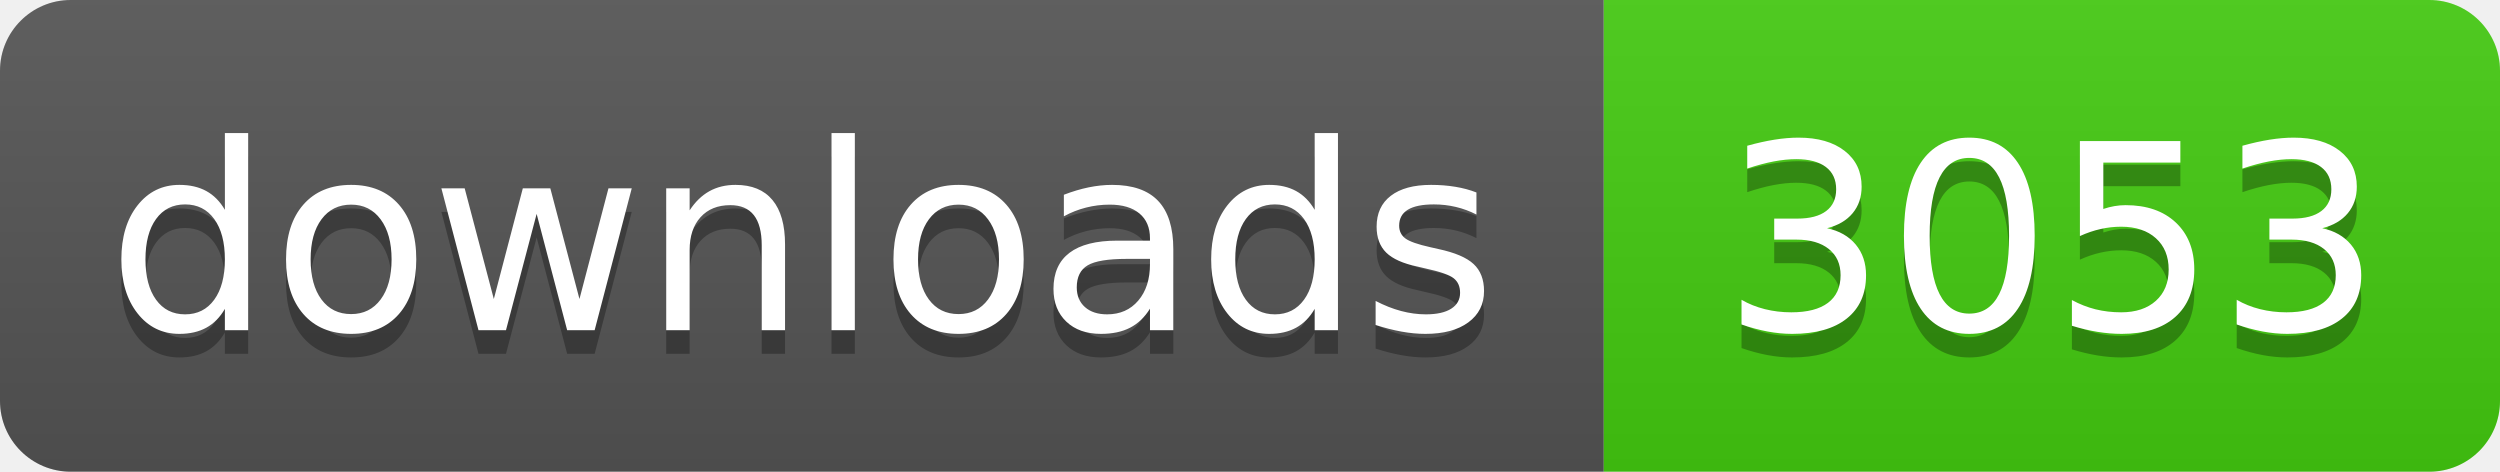
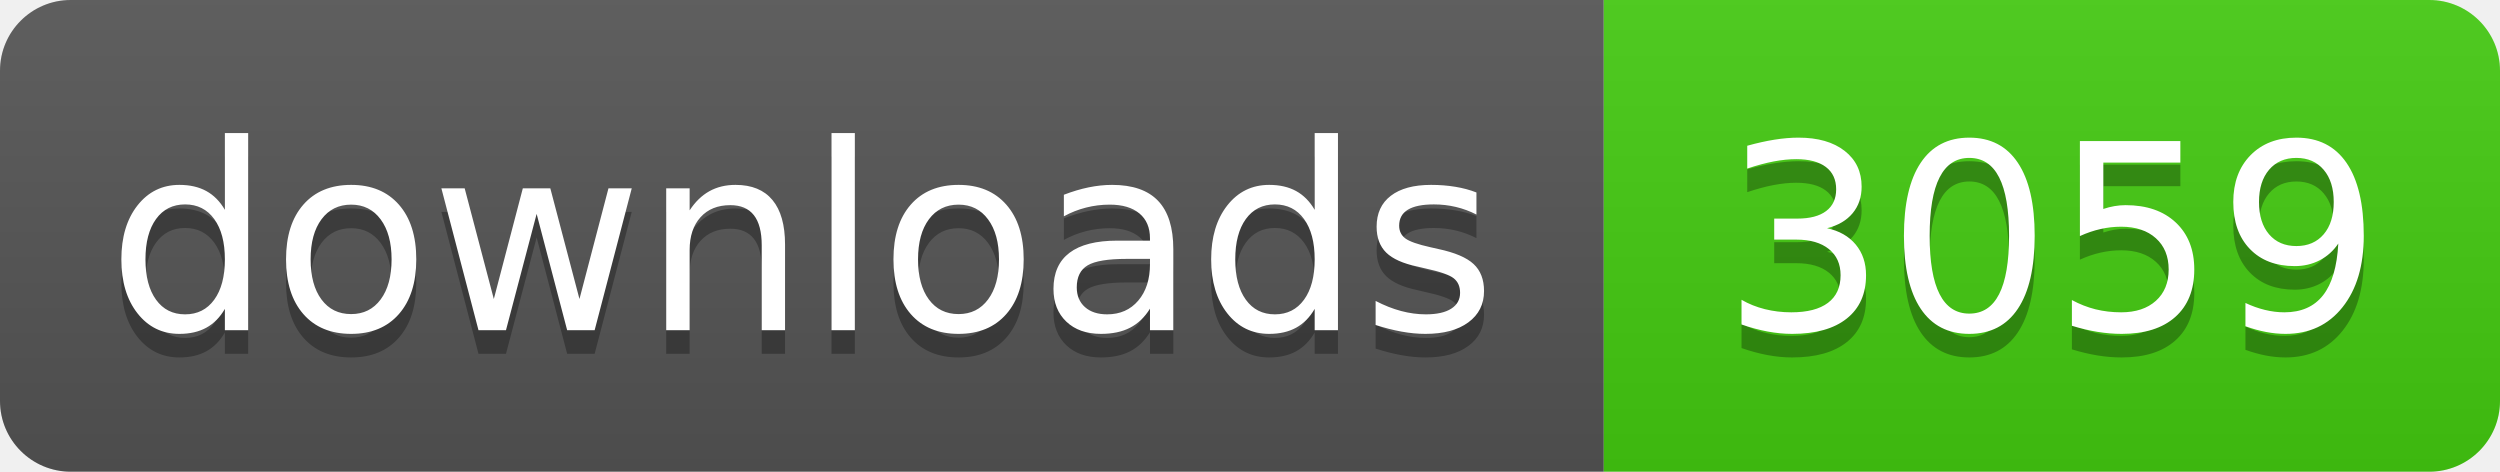
- <svg xmlns="http://www.w3.org/2000/svg" width="106" height="20" role="img" aria-label="downloads: 3053">
+ <svg xmlns="http://www.w3.org/2000/svg" width="106" height="20" role="img" aria-label="downloads: 3059">
  <linearGradient id="s" x2="0" y2="100%">
    <stop offset="0" stop-color="#bbb" stop-opacity=".1" />
    <stop offset="1" stop-opacity=".1" />
  </linearGradient>
  <clipPath id="r">
    <rect width="106" height="20" rx="3" fill="#fff" />
  </clipPath>
  <g clip-path="url(#r)">
    <rect width="68" height="20" fill="#555" />
    <rect x="68" width="38" height="20" fill="#4c1" />
    <rect width="106" height="20" fill="url(#s)" />
  </g>
  <g fill="#fff" text-anchor="middle" font-family="Verdana,Geneva,DejaVu Sans,sans-serif" text-rendering="geometricPrecision" font-size="110">
    <text aria-hidden="true" x="340" y="150" fill="#010101" fill-opacity=".3" transform="scale(.1)" textLength="560">downloads</text>
    <text x="340" y="140" transform="scale(.1)" fill="#fff" textLength="560">downloads</text>
-     <text aria-hidden="true" x="870" y="150" fill="#010101" fill-opacity=".3" transform="scale(.1)" textLength="260">3053</text>
-     <text x="870" y="140" transform="scale(.1)" fill="#fff" textLength="260">3053</text>
+     <text aria-hidden="true" x="870" y="150" fill="#010101" fill-opacity=".3" transform="scale(.1)" textLength="260">3059</text>
+     <text x="870" y="140" transform="scale(.1)" fill="#fff" textLength="260">3059</text>
  </g>
</svg>
